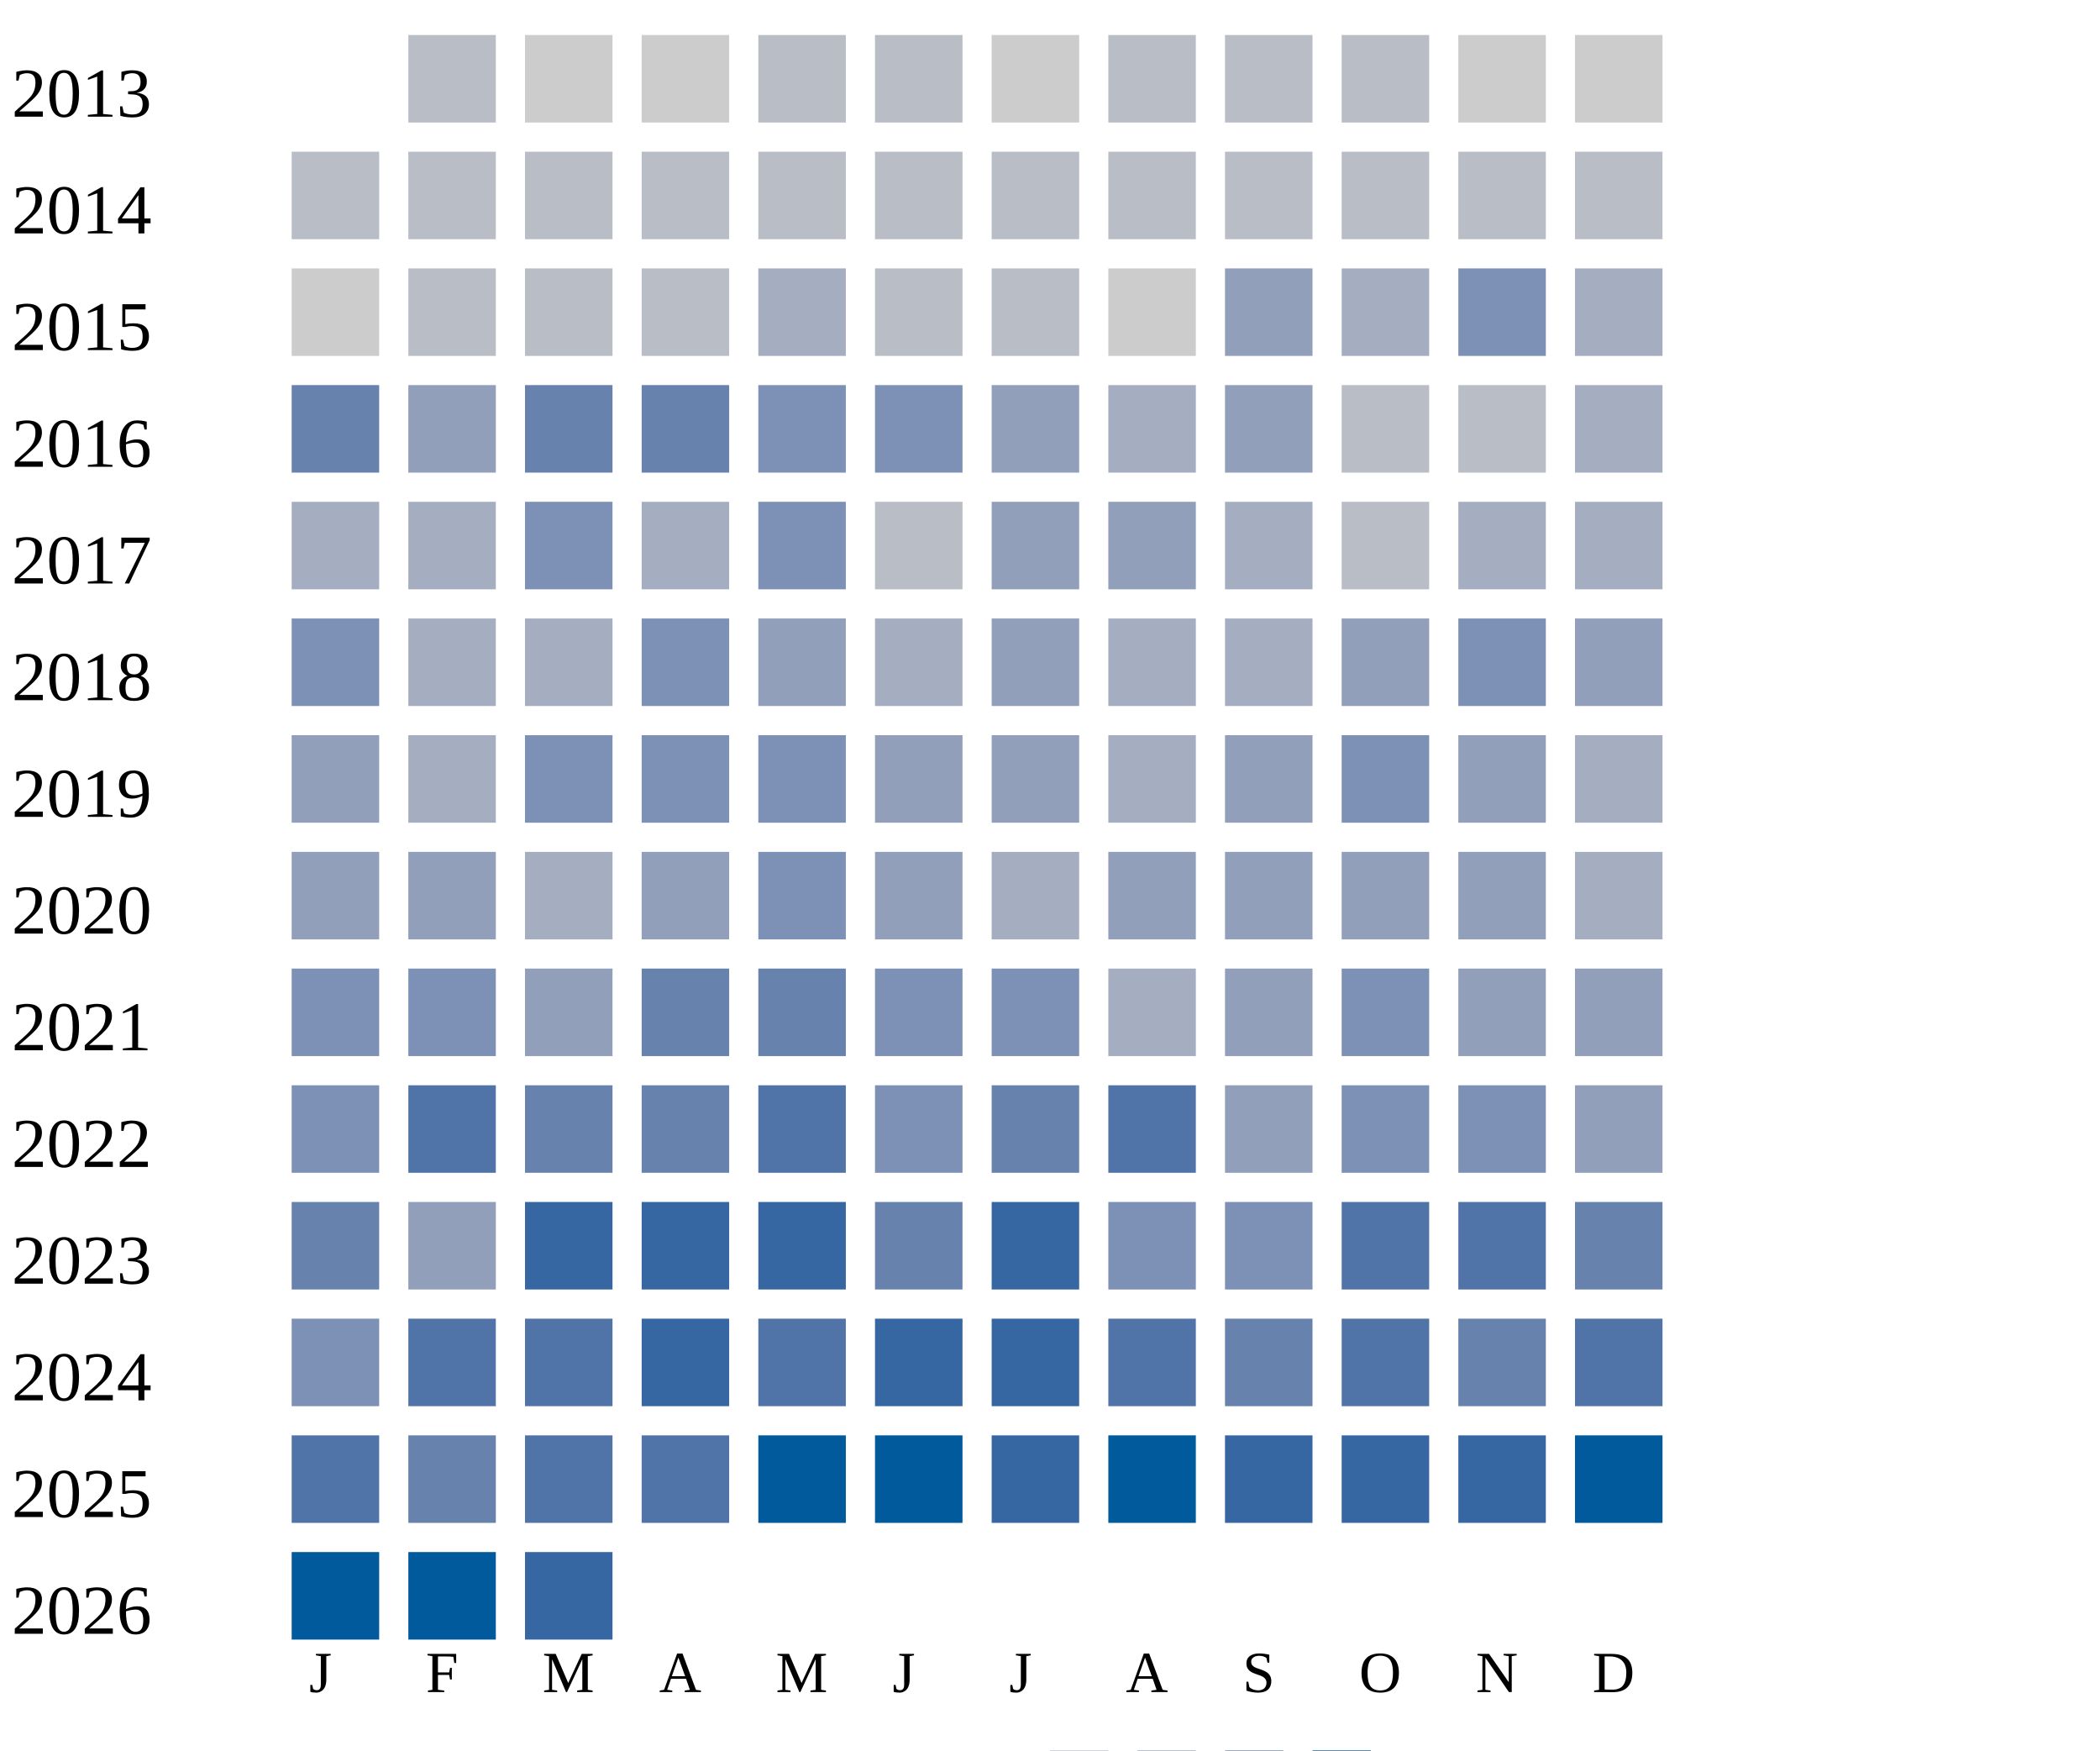
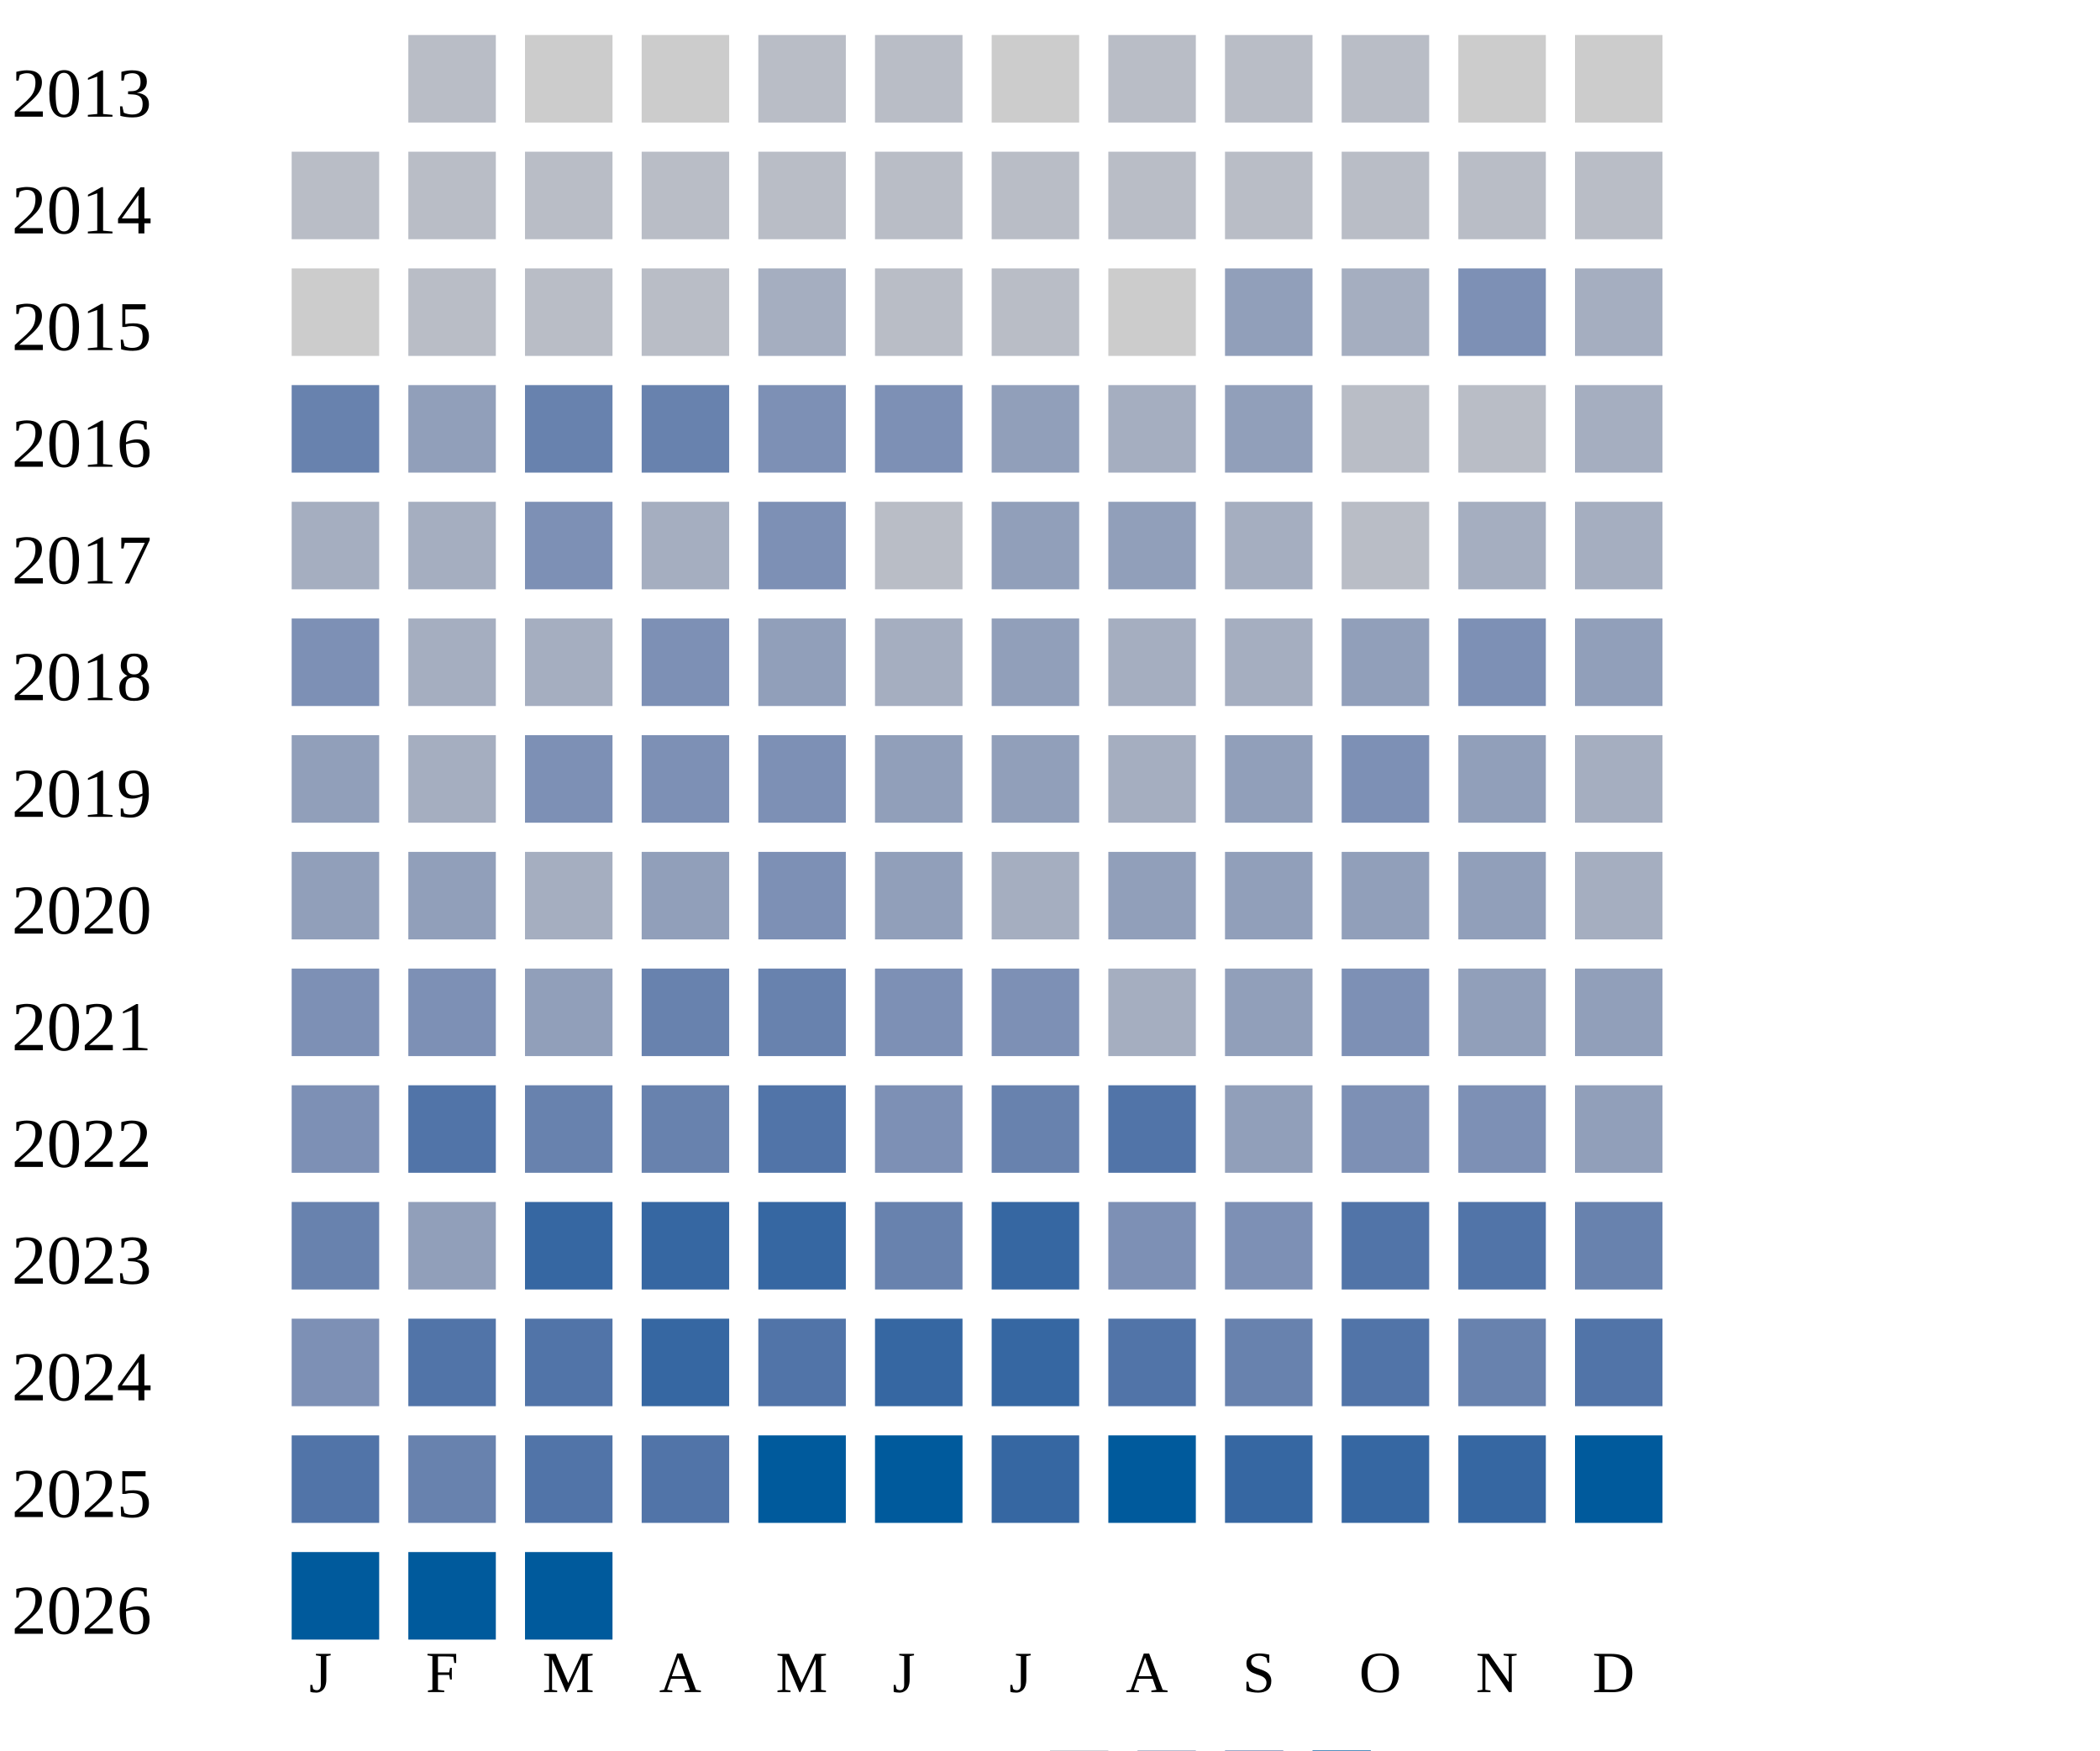
<svg xmlns="http://www.w3.org/2000/svg" width="360" height="300">
  <g transform="translate(0 0)">
    <text x="2" y="20">2013</text>
    <rect x="70" y="6" width="15" height="15" fill="#b9bdc6" />
    <rect x="90" y="6" width="15" height="15" fill="#cccccc" />
    <rect x="110" y="6" width="15" height="15" fill="#cccccc" />
    <rect x="130" y="6" width="15" height="15" fill="#b9bdc6" />
    <rect x="150" y="6" width="15" height="15" fill="#b9bdc6" />
    <rect x="170" y="6" width="15" height="15" fill="#cccccc" />
    <rect x="190" y="6" width="15" height="15" fill="#b9bdc6" />
    <rect x="210" y="6" width="15" height="15" fill="#b9bdc6" />
    <rect x="230" y="6" width="15" height="15" fill="#b9bdc6" />
    <rect x="250" y="6" width="15" height="15" fill="#cccccc" />
    <rect x="270" y="6" width="15" height="15" fill="#cccccc" />
  </g>
  <g transform="translate(0 20)">
    <text x="2" y="20">2014</text>
    <rect x="50" y="6" width="15" height="15" fill="#b9bdc6" />
    <rect x="70" y="6" width="15" height="15" fill="#b9bdc6" />
    <rect x="90" y="6" width="15" height="15" fill="#b9bdc6" />
    <rect x="110" y="6" width="15" height="15" fill="#b9bdc6" />
    <rect x="130" y="6" width="15" height="15" fill="#b9bdc6" />
    <rect x="150" y="6" width="15" height="15" fill="#b9bdc6" />
    <rect x="170" y="6" width="15" height="15" fill="#b9bdc6" />
    <rect x="190" y="6" width="15" height="15" fill="#b9bdc6" />
    <rect x="210" y="6" width="15" height="15" fill="#b9bdc6" />
    <rect x="230" y="6" width="15" height="15" fill="#b9bdc6" />
    <rect x="250" y="6" width="15" height="15" fill="#b9bdc6" />
    <rect x="270" y="6" width="15" height="15" fill="#b9bdc6" />
  </g>
  <g transform="translate(0 40)">
    <text x="2" y="20">2015</text>
    <rect x="50" y="6" width="15" height="15" fill="#cccccc" />
    <rect x="70" y="6" width="15" height="15" fill="#b9bdc6" />
    <rect x="90" y="6" width="15" height="15" fill="#b9bdc6" />
    <rect x="110" y="6" width="15" height="15" fill="#b9bdc6" />
    <rect x="130" y="6" width="15" height="15" fill="#a5aec0" />
    <rect x="150" y="6" width="15" height="15" fill="#b9bdc6" />
    <rect x="170" y="6" width="15" height="15" fill="#b9bdc6" />
    <rect x="190" y="6" width="15" height="15" fill="#cccccc" />
    <rect x="210" y="6" width="15" height="15" fill="#919fba" />
    <rect x="230" y="6" width="15" height="15" fill="#a5aec0" />
    <rect x="250" y="6" width="15" height="15" fill="#7d90b5" />
    <rect x="270" y="6" width="15" height="15" fill="#a5aec0" />
  </g>
  <g transform="translate(0 60)">
    <text x="2" y="20">2016</text>
    <rect x="50" y="6" width="15" height="15" fill="#6882ae" />
    <rect x="70" y="6" width="15" height="15" fill="#919fba" />
    <rect x="90" y="6" width="15" height="15" fill="#6882ae" />
    <rect x="110" y="6" width="15" height="15" fill="#6882ae" />
    <rect x="130" y="6" width="15" height="15" fill="#7d90b5" />
    <rect x="150" y="6" width="15" height="15" fill="#7d90b5" />
    <rect x="170" y="6" width="15" height="15" fill="#919fba" />
    <rect x="190" y="6" width="15" height="15" fill="#a5aec0" />
    <rect x="210" y="6" width="15" height="15" fill="#919fba" />
    <rect x="230" y="6" width="15" height="15" fill="#b9bdc6" />
    <rect x="250" y="6" width="15" height="15" fill="#b9bdc6" />
    <rect x="270" y="6" width="15" height="15" fill="#a5aec0" />
  </g>
  <g transform="translate(0 80)">
    <text x="2" y="20">2017</text>
    <rect x="50" y="6" width="15" height="15" fill="#a5aec0" />
    <rect x="70" y="6" width="15" height="15" fill="#a5aec0" />
    <rect x="90" y="6" width="15" height="15" fill="#7d90b5" />
    <rect x="110" y="6" width="15" height="15" fill="#a5aec0" />
    <rect x="130" y="6" width="15" height="15" fill="#7d90b5" />
    <rect x="150" y="6" width="15" height="15" fill="#b9bdc6" />
    <rect x="170" y="6" width="15" height="15" fill="#919fba" />
    <rect x="190" y="6" width="15" height="15" fill="#919fba" />
    <rect x="210" y="6" width="15" height="15" fill="#a5aec0" />
    <rect x="230" y="6" width="15" height="15" fill="#b9bdc6" />
    <rect x="250" y="6" width="15" height="15" fill="#a5aec0" />
    <rect x="270" y="6" width="15" height="15" fill="#a5aec0" />
  </g>
  <g transform="translate(0 100)">
    <text x="2" y="20">2018</text>
    <rect x="50" y="6" width="15" height="15" fill="#7d90b5" />
    <rect x="70" y="6" width="15" height="15" fill="#a5aec0" />
    <rect x="90" y="6" width="15" height="15" fill="#a5aec0" />
    <rect x="110" y="6" width="15" height="15" fill="#7d90b5" />
    <rect x="130" y="6" width="15" height="15" fill="#919fba" />
    <rect x="150" y="6" width="15" height="15" fill="#a5aec0" />
    <rect x="170" y="6" width="15" height="15" fill="#919fba" />
    <rect x="190" y="6" width="15" height="15" fill="#a5aec0" />
    <rect x="210" y="6" width="15" height="15" fill="#a5aec0" />
    <rect x="230" y="6" width="15" height="15" fill="#919fba" />
    <rect x="250" y="6" width="15" height="15" fill="#7d90b5" />
    <rect x="270" y="6" width="15" height="15" fill="#919fba" />
  </g>
  <g transform="translate(0 120)">
    <text x="2" y="20">2019</text>
    <rect x="50" y="6" width="15" height="15" fill="#919fba" />
    <rect x="70" y="6" width="15" height="15" fill="#a5aec0" />
    <rect x="90" y="6" width="15" height="15" fill="#7d90b5" />
    <rect x="110" y="6" width="15" height="15" fill="#7d90b5" />
    <rect x="130" y="6" width="15" height="15" fill="#7d90b5" />
    <rect x="150" y="6" width="15" height="15" fill="#919fba" />
    <rect x="170" y="6" width="15" height="15" fill="#919fba" />
    <rect x="190" y="6" width="15" height="15" fill="#a5aec0" />
    <rect x="210" y="6" width="15" height="15" fill="#919fba" />
    <rect x="230" y="6" width="15" height="15" fill="#7d90b5" />
    <rect x="250" y="6" width="15" height="15" fill="#919fba" />
    <rect x="270" y="6" width="15" height="15" fill="#a5aec0" />
  </g>
  <g transform="translate(0 140)">
    <text x="2" y="20">2020</text>
    <rect x="50" y="6" width="15" height="15" fill="#919fba" />
    <rect x="70" y="6" width="15" height="15" fill="#919fba" />
    <rect x="90" y="6" width="15" height="15" fill="#a5aec0" />
    <rect x="110" y="6" width="15" height="15" fill="#919fba" />
    <rect x="130" y="6" width="15" height="15" fill="#7d90b5" />
    <rect x="150" y="6" width="15" height="15" fill="#919fba" />
    <rect x="170" y="6" width="15" height="15" fill="#a5aec0" />
    <rect x="190" y="6" width="15" height="15" fill="#919fba" />
    <rect x="210" y="6" width="15" height="15" fill="#919fba" />
    <rect x="230" y="6" width="15" height="15" fill="#919fba" />
    <rect x="250" y="6" width="15" height="15" fill="#919fba" />
    <rect x="270" y="6" width="15" height="15" fill="#a5aec0" />
  </g>
  <g transform="translate(0 160)">
    <text x="2" y="20">2021</text>
    <rect x="50" y="6" width="15" height="15" fill="#7d90b5" />
    <rect x="70" y="6" width="15" height="15" fill="#7d90b5" />
    <rect x="90" y="6" width="15" height="15" fill="#919fba" />
    <rect x="110" y="6" width="15" height="15" fill="#6882ae" />
    <rect x="130" y="6" width="15" height="15" fill="#6882ae" />
    <rect x="150" y="6" width="15" height="15" fill="#7d90b5" />
    <rect x="170" y="6" width="15" height="15" fill="#7d90b5" />
    <rect x="190" y="6" width="15" height="15" fill="#a5aec0" />
    <rect x="210" y="6" width="15" height="15" fill="#919fba" />
    <rect x="230" y="6" width="15" height="15" fill="#7d90b5" />
    <rect x="250" y="6" width="15" height="15" fill="#919fba" />
    <rect x="270" y="6" width="15" height="15" fill="#919fba" />
  </g>
  <g transform="translate(0 180)">
    <text x="2" y="20">2022</text>
    <rect x="50" y="6" width="15" height="15" fill="#7d90b5" />
    <rect x="70" y="6" width="15" height="15" fill="#5174a8" />
    <rect x="90" y="6" width="15" height="15" fill="#6882ae" />
    <rect x="110" y="6" width="15" height="15" fill="#6882ae" />
    <rect x="130" y="6" width="15" height="15" fill="#5174a8" />
    <rect x="150" y="6" width="15" height="15" fill="#7d90b5" />
    <rect x="170" y="6" width="15" height="15" fill="#6882ae" />
    <rect x="190" y="6" width="15" height="15" fill="#5174a8" />
    <rect x="210" y="6" width="15" height="15" fill="#919fba" />
    <rect x="230" y="6" width="15" height="15" fill="#7d90b5" />
    <rect x="250" y="6" width="15" height="15" fill="#7d90b5" />
    <rect x="270" y="6" width="15" height="15" fill="#919fba" />
  </g>
  <g transform="translate(0 200)">
    <text x="2" y="20">2023</text>
    <rect x="50" y="6" width="15" height="15" fill="#6882ae" />
    <rect x="70" y="6" width="15" height="15" fill="#919fba" />
    <rect x="90" y="6" width="15" height="15" fill="#3667a2" />
    <rect x="110" y="6" width="15" height="15" fill="#3667a2" />
    <rect x="130" y="6" width="15" height="15" fill="#3667a2" />
    <rect x="150" y="6" width="15" height="15" fill="#6882ae" />
    <rect x="170" y="6" width="15" height="15" fill="#3667a2" />
    <rect x="190" y="6" width="15" height="15" fill="#7d90b5" />
    <rect x="210" y="6" width="15" height="15" fill="#7d90b5" />
    <rect x="230" y="6" width="15" height="15" fill="#5174a8" />
    <rect x="250" y="6" width="15" height="15" fill="#5174a8" />
    <rect x="270" y="6" width="15" height="15" fill="#6882ae" />
  </g>
  <g transform="translate(0 220)">
    <text x="2" y="20">2024</text>
    <rect x="50" y="6" width="15" height="15" fill="#7d90b5" />
    <rect x="70" y="6" width="15" height="15" fill="#5174a8" />
    <rect x="90" y="6" width="15" height="15" fill="#5174a8" />
    <rect x="110" y="6" width="15" height="15" fill="#3667a2" />
    <rect x="130" y="6" width="15" height="15" fill="#5174a8" />
    <rect x="150" y="6" width="15" height="15" fill="#3667a2" />
    <rect x="170" y="6" width="15" height="15" fill="#3667a2" />
    <rect x="190" y="6" width="15" height="15" fill="#5174a8" />
    <rect x="210" y="6" width="15" height="15" fill="#6882ae" />
    <rect x="230" y="6" width="15" height="15" fill="#5174a8" />
    <rect x="250" y="6" width="15" height="15" fill="#6882ae" />
    <rect x="270" y="6" width="15" height="15" fill="#5174a8" />
  </g>
  <g transform="translate(0 240)">
    <text x="2" y="20">2025</text>
    <rect x="50" y="6" width="15" height="15" fill="#5174a8" />
    <rect x="70" y="6" width="15" height="15" fill="#6882ae" />
    <rect x="90" y="6" width="15" height="15" fill="#5174a8" />
    <rect x="110" y="6" width="15" height="15" fill="#5174a8" />
    <rect x="130" y="6" width="15" height="15" fill="#005a9c" />
    <rect x="150" y="6" width="15" height="15" fill="#005a9c" />
    <rect x="170" y="6" width="15" height="15" fill="#3667a2" />
    <rect x="190" y="6" width="15" height="15" fill="#005a9c" />
    <rect x="210" y="6" width="15" height="15" fill="#3667a2" />
    <rect x="230" y="6" width="15" height="15" fill="#3667a2" />
    <rect x="250" y="6" width="15" height="15" fill="#3667a2" />
    <rect x="270" y="6" width="15" height="15" fill="#005a9c" />
  </g>
  <g transform="translate(0 260)">
    <text x="2" y="20">2026</text>
    <rect x="50" y="6" width="15" height="15" fill="#005a9c" />
    <rect x="70" y="6" width="15" height="15" fill="#005a9c" />
-     <rect x="90" y="6" width="15" height="15" fill="#3667a2" />
+     <rect x="90" y="6" width="15" height="15" fill="#005a9c" />
  </g>
  <text style="font-size: 10px; text-align: center" x="53" y="290">J</text>
  <text style="font-size: 10px; text-align: center" x="73" y="290">F</text>
  <text style="font-size: 10px; text-align: center" x="93" y="290">M</text>
  <text style="font-size: 10px; text-align: center" x="113" y="290">A</text>
  <text style="font-size: 10px; text-align: center" x="133" y="290">M</text>
  <text style="font-size: 10px; text-align: center" x="153" y="290">J</text>
  <text style="font-size: 10px; text-align: center" x="173" y="290">J</text>
  <text style="font-size: 10px; text-align: center" x="193" y="290">A</text>
  <text style="font-size: 10px; text-align: center" x="213" y="290">S</text>
  <text style="font-size: 10px; text-align: center" x="233" y="290">O</text>
  <text style="font-size: 10px; text-align: center" x="253" y="290">N</text>
  <text style="font-size: 10px; text-align: center" x="273" y="290">D</text>
  <text style="font-size: 10px;" x="155" y="309">Less</text>
  <rect fill="#b9bdc6" width="10" height="10" x="180" y="300" />
  <rect fill="#919fba" width="10" height="10" x="195" y="300" />
  <rect fill="#6882ae" width="10" height="10" x="210" y="300" />
  <rect fill="#005a9c" width="10" height="10" x="225" y="300" />
  <text x="240" y="309" style="font-size: 10px;">More</text>
</svg>
